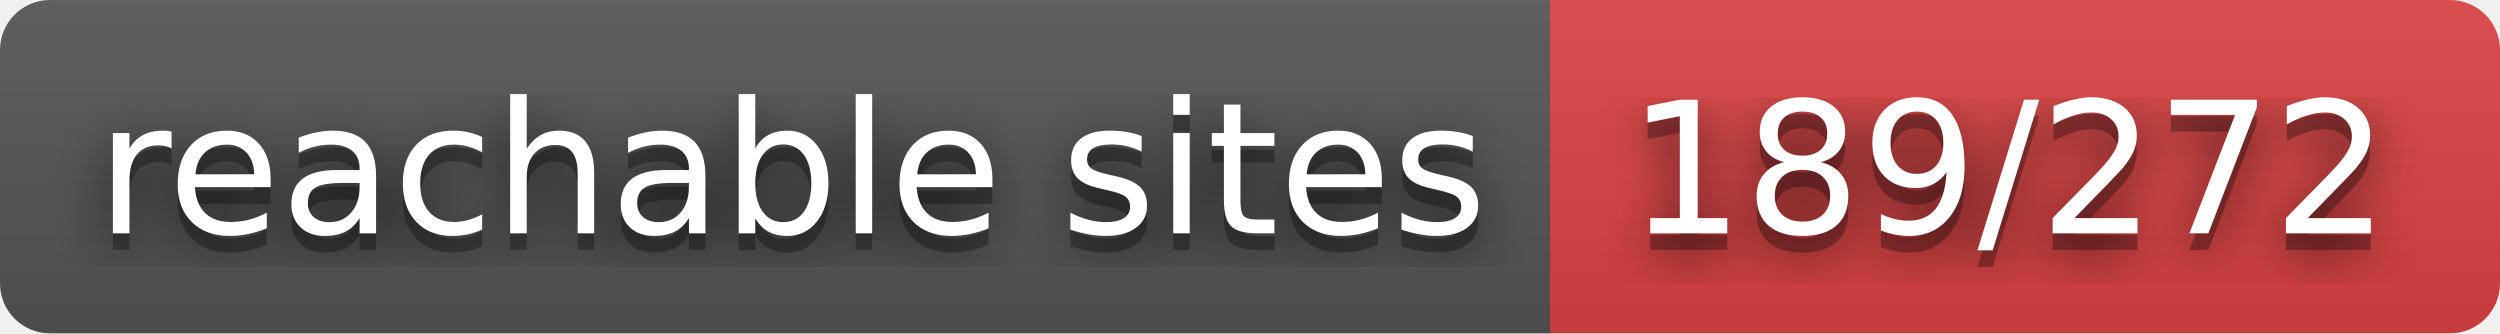
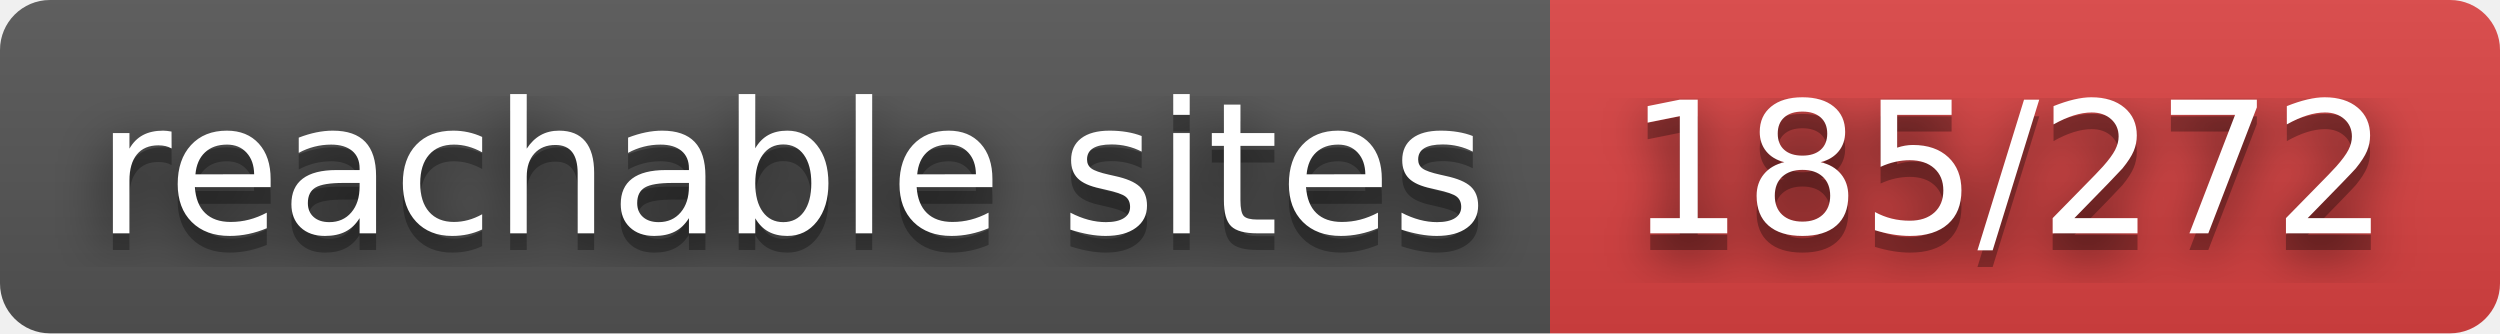
- <svg xmlns="http://www.w3.org/2000/svg" width="150" height="20" role="img" aria-label="reachable sites: 189/272">
+ <svg xmlns="http://www.w3.org/2000/svg" width="150" height="20" role="img" aria-label="reachable sites: 185/272">
  <filter id="blur">
    <feGaussianBlur stdDeviation="16" />
  </filter>
  <linearGradient id="s" x2="0" y2="100%">
    <stop offset="0" stop-color="#bbb" stop-opacity=".1" />
    <stop offset="1" stop-opacity=".1" />
  </linearGradient>
  <clipPath id="r">
    <rect width="150" height="20" rx="3" />
  </clipPath>
  <g clip-path="url(#r)">
    <rect width="93" height="20" fill="#555" />
    <rect x="93" width="57" height="20" fill="#dd4343" />
    <rect width="150" height="20" fill="url(#s)" />
  </g>
  <g fill="#fff" text-anchor="middle" font-family="Verdana,Geneva,DejaVu Sans,sans-serif" text-rendering="geometricPrecision" font-size="110">
    <g transform="scale(.1)">
      <g aria-hidden="true" fill="#010101">
        <text x="475" y="150" fill-opacity=".8" filter="url(#blur)" textLength="830">reachable sites</text>
        <text x="475" y="150" fill-opacity=".3" textLength="830">reachable sites</text>
      </g>
      <text x="475" y="140" textLength="830">reachable sites</text>
    </g>
    <g transform="scale(.1)">
      <g aria-hidden="true" fill="#010101">
-         <text x="1205" y="150" fill-opacity=".8" filter="url(#blur)" textLength="470">189/272</text>
-         <text x="1205" y="150" fill-opacity=".3" textLength="470">189/272</text>
+         <text x="1205" y="150" fill-opacity=".8" filter="url(#blur)" textLength="470">185/272</text>
+         <text x="1205" y="150" fill-opacity=".3" textLength="470">185/272</text>
      </g>
-       <text x="1205" y="140" textLength="470">189/272</text>
+       <text x="1205" y="140" textLength="470">185/272</text>
    </g>
  </g>
</svg>
